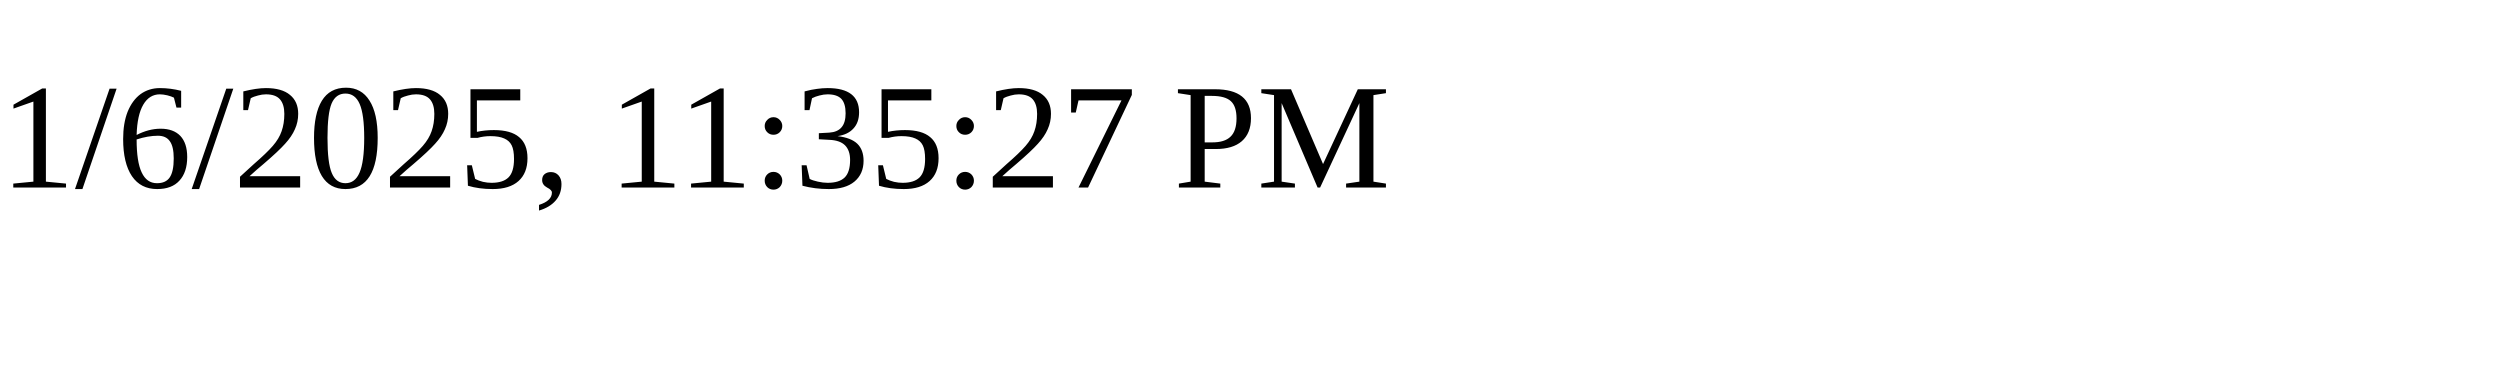
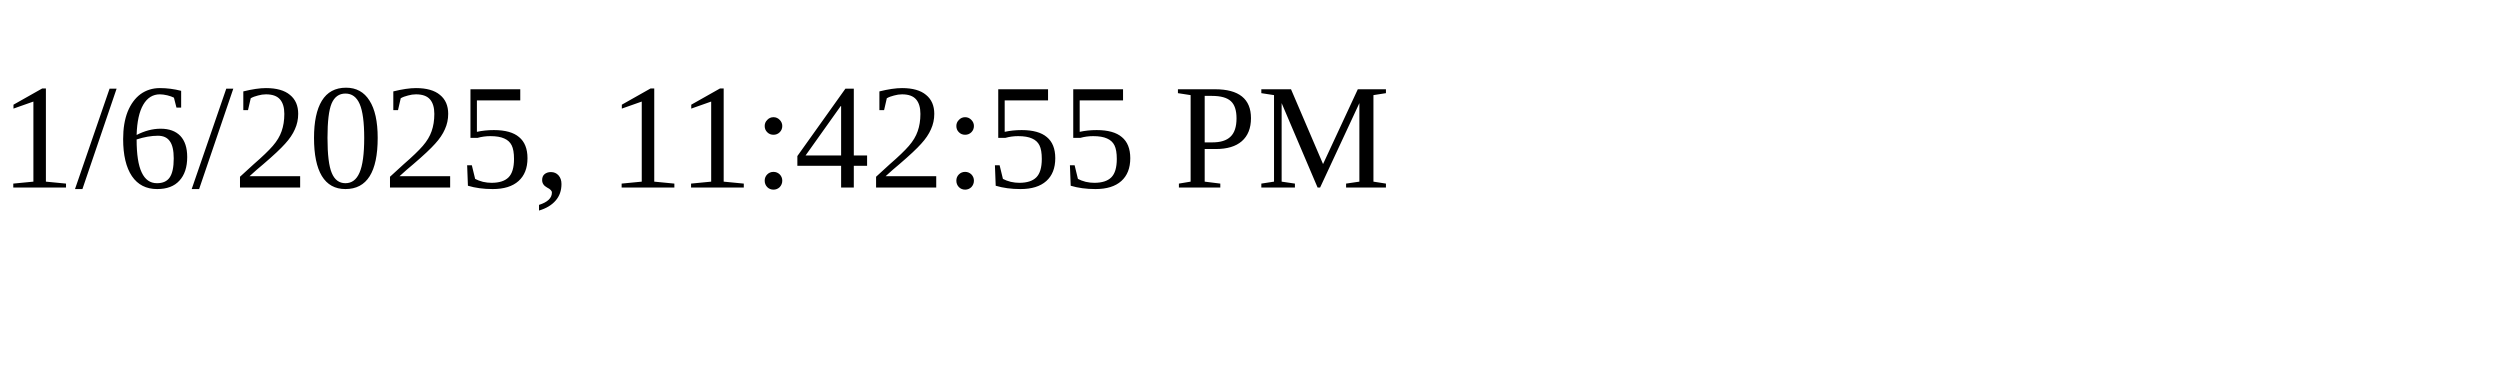
<svg xmlns="http://www.w3.org/2000/svg" height="30" width="200">
-   <text x="0" y="15">1/6/2025, 11:35:27 PM</text>
+   <text x="0" y="15">1/6/2025, 11:42:55 PM</text>
</svg>
